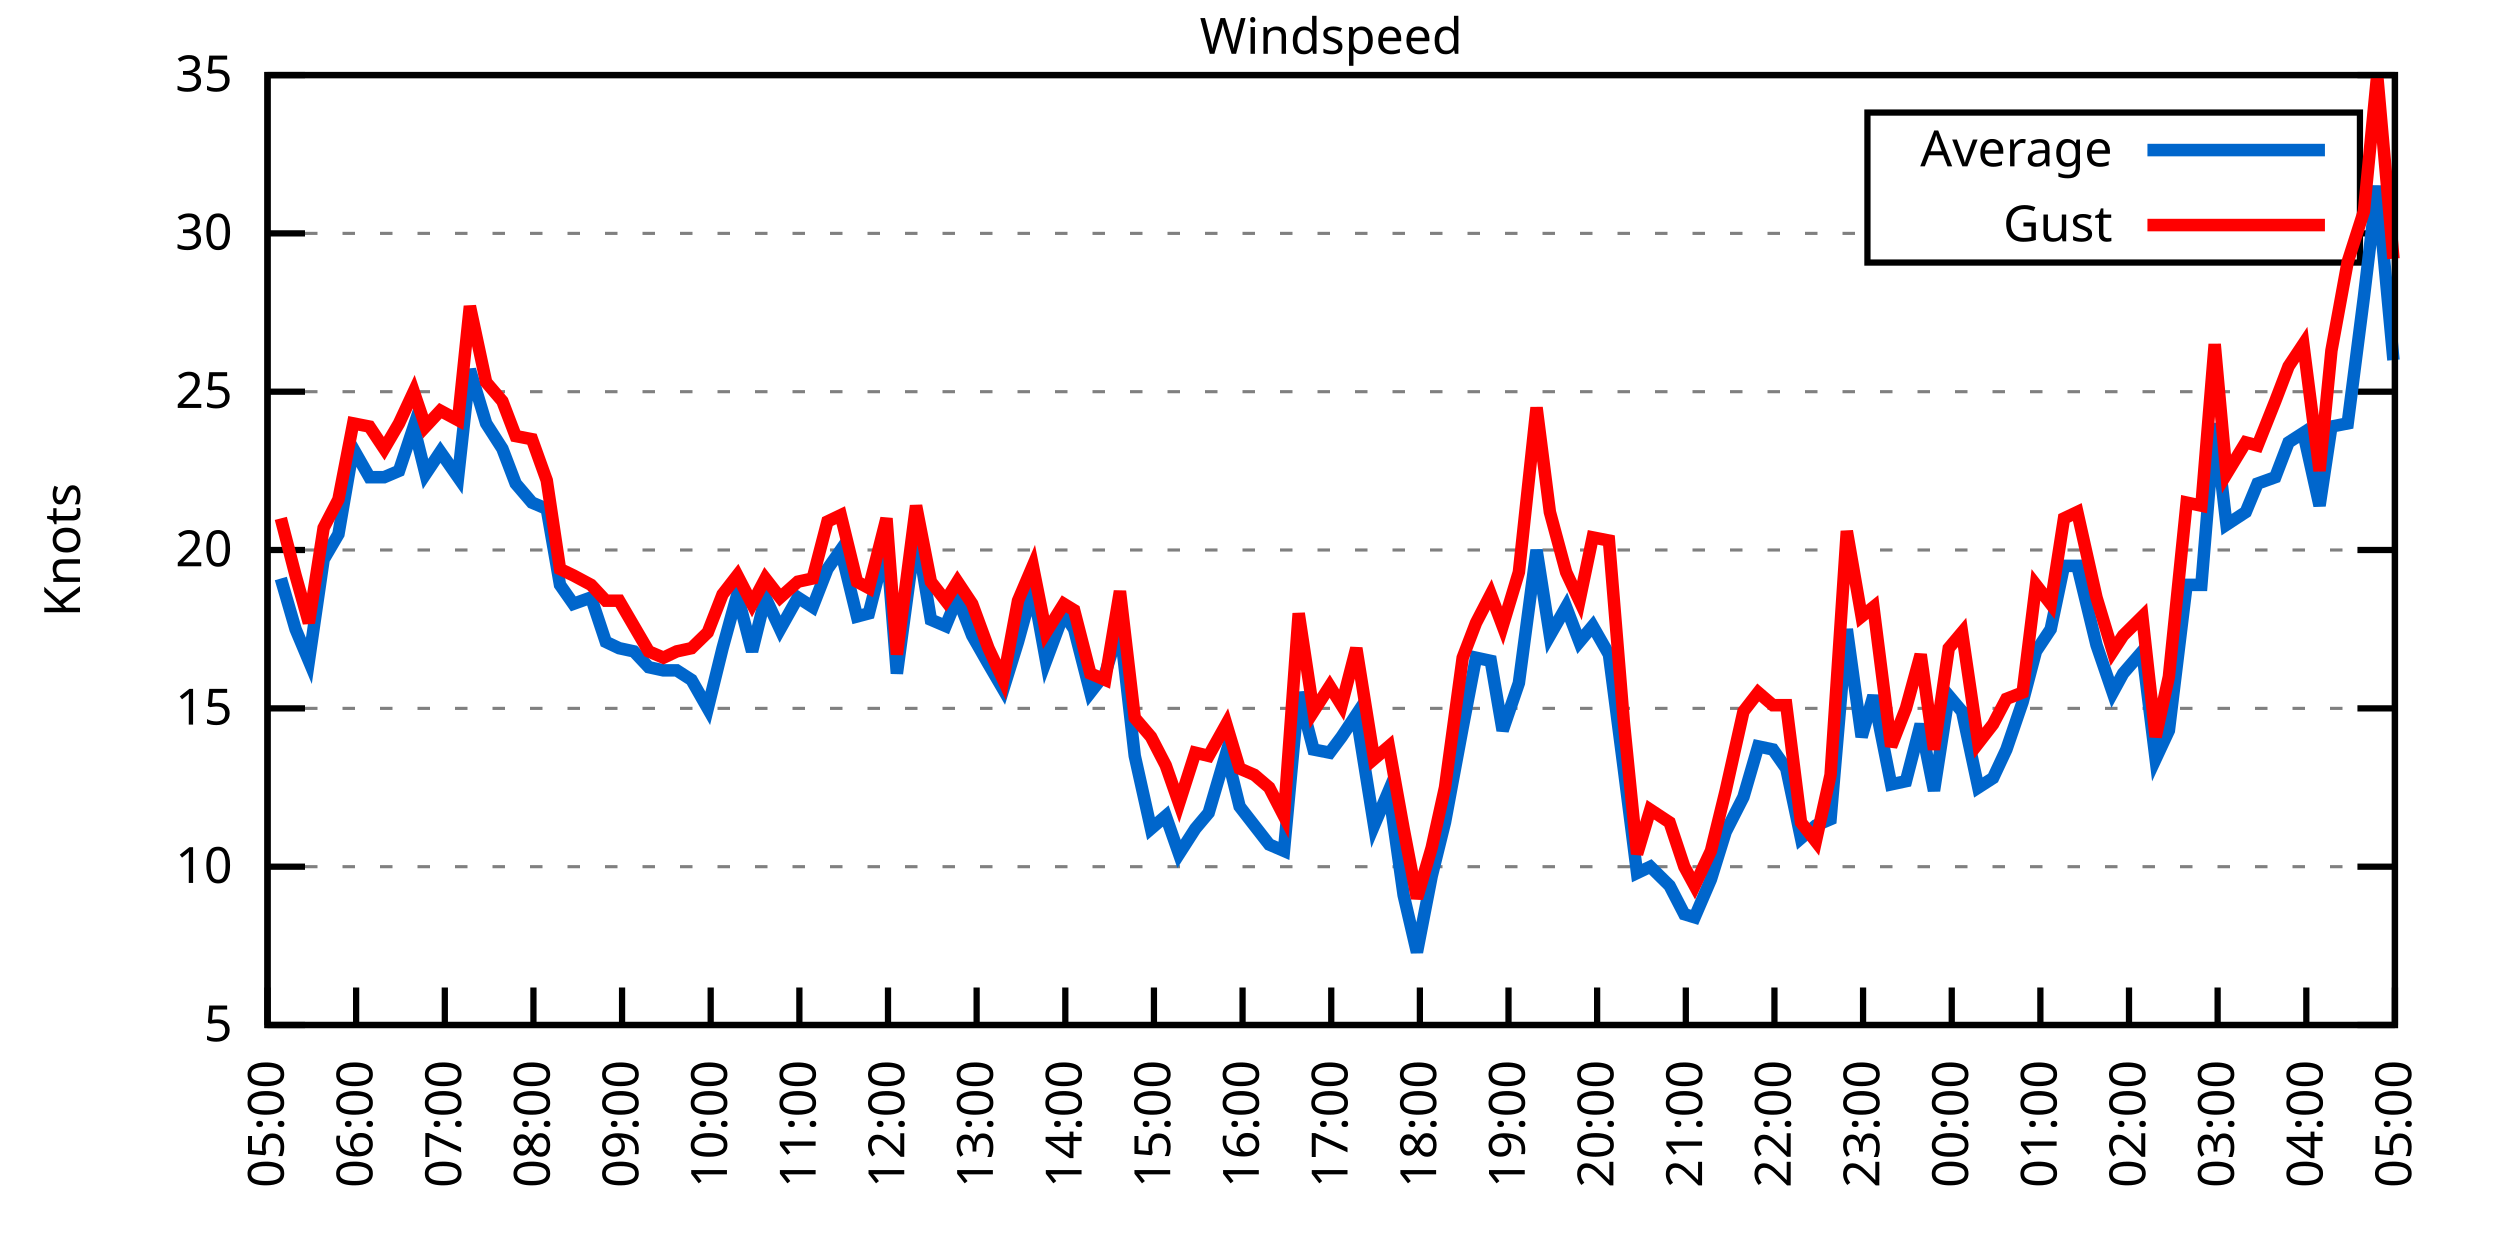
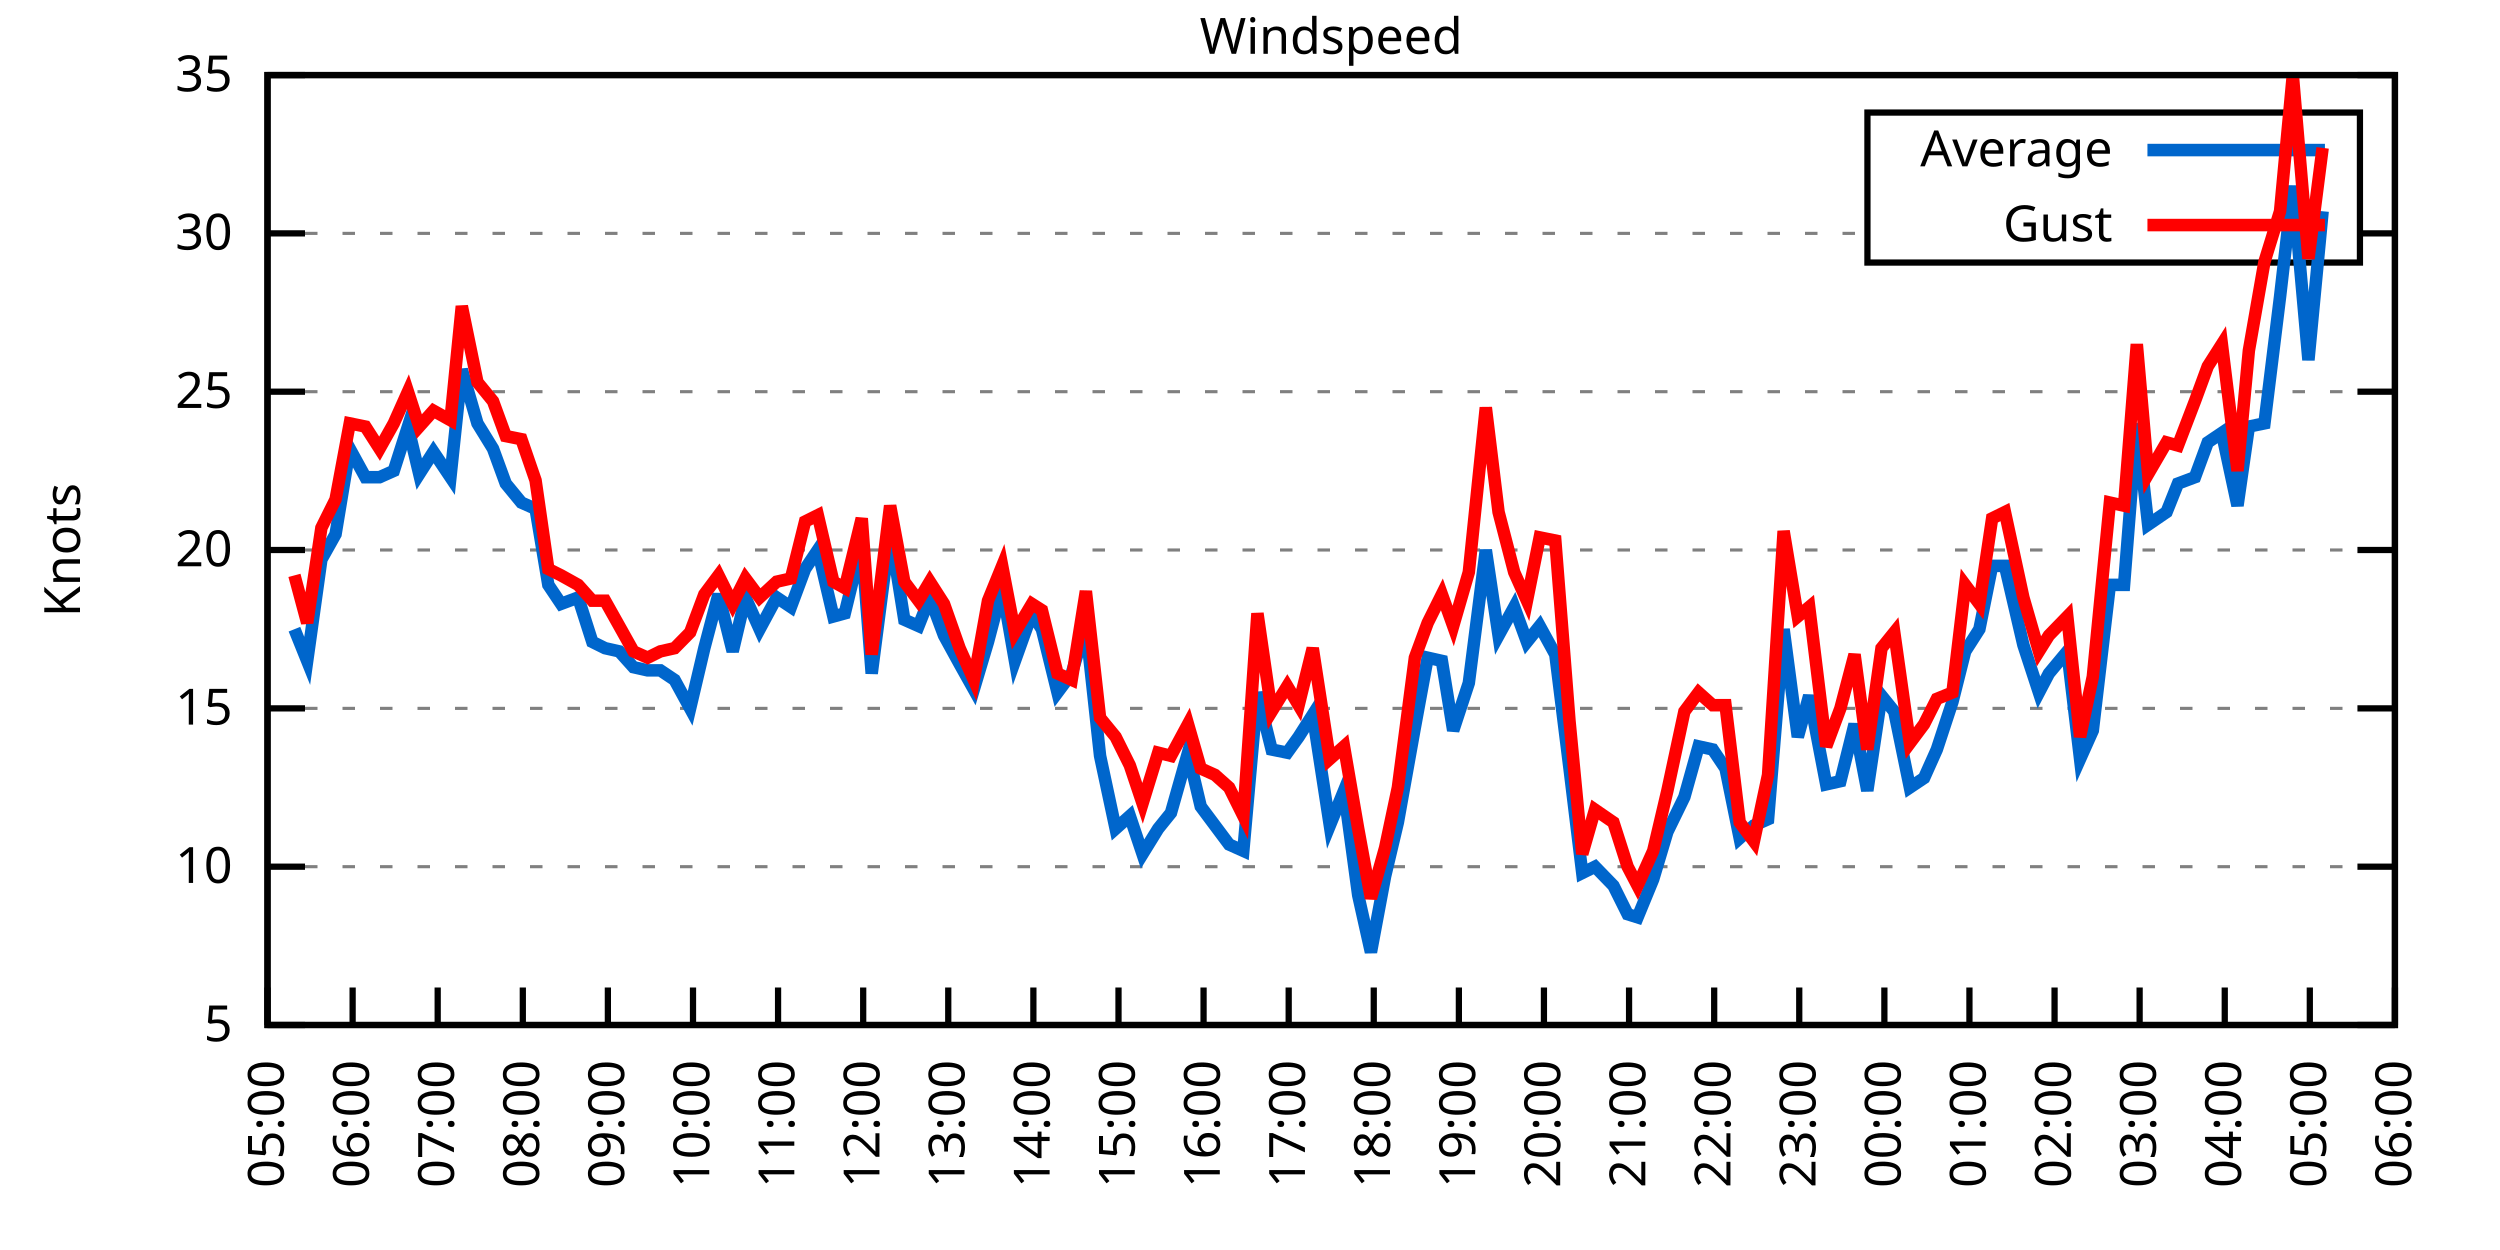
<svg xmlns="http://www.w3.org/2000/svg" xmlns:xlink="http://www.w3.org/1999/xlink" width="400" height="200" viewBox="0 0 400 200">
  <g id="gnuplot_canvas">
    <rect x="0" y="0" width="400" height="200" fill="none" />
    <defs>
      <circle id="gpDot" r="0.5" stroke-width="0.5" stroke="currentColor" />
      <path id="gpPt0" stroke-width="0.333" stroke="currentColor" d="M-1,0 h2 M0,-1 v2" />
      <path id="gpPt1" stroke-width="0.333" stroke="currentColor" d="M-1,-1 L1,1 M1,-1 L-1,1" />
      <path id="gpPt2" stroke-width="0.333" stroke="currentColor" d="M-1,0 L1,0 M0,-1 L0,1 M-1,-1 L1,1 M-1,1 L1,-1" />
      <rect id="gpPt3" stroke-width="0.333" stroke="currentColor" x="-1" y="-1" width="2" height="2" />
      <rect id="gpPt4" stroke-width="0.333" stroke="currentColor" fill="currentColor" x="-1" y="-1" width="2" height="2" />
      <circle id="gpPt5" stroke-width="0.333" stroke="currentColor" cx="0" cy="0" r="1" />
      <use xlink:href="#gpPt5" id="gpPt6" fill="currentColor" stroke="none" />
      <path id="gpPt7" stroke-width="0.333" stroke="currentColor" d="M0,-1.33 L-1.33,0.67 L1.33,0.67 z" />
      <use xlink:href="#gpPt7" id="gpPt8" fill="currentColor" stroke="none" />
      <use xlink:href="#gpPt7" id="gpPt9" stroke="currentColor" transform="rotate(180)" />
      <use xlink:href="#gpPt9" id="gpPt10" fill="currentColor" stroke="none" />
      <use xlink:href="#gpPt3" id="gpPt11" stroke="currentColor" transform="rotate(45)" />
      <use xlink:href="#gpPt11" id="gpPt12" fill="currentColor" stroke="none" />
      <path id="gpPt13" stroke-width="0.333" stroke="currentColor" d="M0,1.330 L1.265,0.411 L0.782,-1.067 L-0.782,-1.076 L-1.265,0.411 z" />
      <use xlink:href="#gpPt13" id="gpPt14" fill="currentColor" stroke="none" />
      <filter id="textbox" filterUnits="objectBoundingBox" x="0" y="0" height="1" width="1">
        <feFlood flood-color="white" flood-opacity="1" result="bgnd" />
        <feComposite in="SourceGraphic" in2="bgnd" operator="atop" />
      </filter>
      <filter id="greybox" filterUnits="objectBoundingBox" x="0" y="0" height="1" width="1">
        <feFlood flood-color="lightgrey" flood-opacity="1" result="grey" />
        <feComposite in="SourceGraphic" in2="grey" operator="atop" />
      </filter>
    </defs>
    <g fill="none" color="white" stroke="currentColor" stroke-width="1.00" stroke-linecap="butt" stroke-linejoin="miter">
</g>
    <g fill="none" color="black" stroke="currentColor" stroke-width="1.00" stroke-linecap="butt" stroke-linejoin="miter">
      <g stroke="none" shape-rendering="crispEdges">
        <polygon fill="rgb(255, 255, 255)" points="42.80,164.00 383.18,164.00 383.18,12.02 42.80,12.02 " />
      </g>
    </g>
    <g fill="none" color="black" stroke="currentColor" stroke-width="1.00" stroke-linecap="butt" stroke-linejoin="miter">
</g>
    <g fill="none" color="black" stroke="black" stroke-width="0.50" stroke-linecap="butt" stroke-linejoin="miter">
</g>
    <g fill="none" color="gray" stroke="currentColor" stroke-width="0.50" stroke-linecap="butt" stroke-linejoin="miter">
      <path stroke="gray" stroke-dasharray="2,4" class="gridline" d="M42.80,164.00 L383.19,164.00  " />
    </g>
    <g fill="none" color="gray" stroke="gray" stroke-width="1.00" stroke-linecap="butt" stroke-linejoin="miter">
</g>
    <g fill="none" color="black" stroke="currentColor" stroke-width="1.00" stroke-linecap="butt" stroke-linejoin="miter">
      <path stroke="black" d="M42.80,164.00 L48.80,164.00 M383.19,164.00 L377.19,164.00  " />
      <g transform="translate(37.20,166.60)" stroke="none" fill="black" font-family="Sans" font-size="8.00" text-anchor="end">
        <text>
          <tspan font-family="Sans"> 5</tspan>
        </text>
      </g>
    </g>
    <g fill="none" color="black" stroke="currentColor" stroke-width="1.00" stroke-linecap="butt" stroke-linejoin="miter">
</g>
    <g fill="none" color="black" stroke="black" stroke-width="0.50" stroke-linecap="butt" stroke-linejoin="miter">
</g>
    <g fill="none" color="gray" stroke="currentColor" stroke-width="0.50" stroke-linecap="butt" stroke-linejoin="miter">
      <path stroke="gray" stroke-dasharray="2,4" class="gridline" d="M42.80,138.67 L383.19,138.67  " />
    </g>
    <g fill="none" color="gray" stroke="gray" stroke-width="1.00" stroke-linecap="butt" stroke-linejoin="miter">
</g>
    <g fill="none" color="black" stroke="currentColor" stroke-width="1.00" stroke-linecap="butt" stroke-linejoin="miter">
      <path stroke="black" d="M42.80,138.67 L48.80,138.67 M383.19,138.67 L377.19,138.67  " />
      <g transform="translate(37.20,141.27)" stroke="none" fill="black" font-family="Sans" font-size="8.00" text-anchor="end">
        <text>
          <tspan font-family="Sans"> 10</tspan>
        </text>
      </g>
    </g>
    <g fill="none" color="black" stroke="currentColor" stroke-width="1.00" stroke-linecap="butt" stroke-linejoin="miter">
</g>
    <g fill="none" color="black" stroke="black" stroke-width="0.50" stroke-linecap="butt" stroke-linejoin="miter">
</g>
    <g fill="none" color="gray" stroke="currentColor" stroke-width="0.50" stroke-linecap="butt" stroke-linejoin="miter">
      <path stroke="gray" stroke-dasharray="2,4" class="gridline" d="M42.80,113.34 L383.19,113.34  " />
    </g>
    <g fill="none" color="gray" stroke="gray" stroke-width="1.00" stroke-linecap="butt" stroke-linejoin="miter">
</g>
    <g fill="none" color="black" stroke="currentColor" stroke-width="1.00" stroke-linecap="butt" stroke-linejoin="miter">
      <path stroke="black" d="M42.80,113.34 L48.80,113.34 M383.19,113.34 L377.19,113.34  " />
      <g transform="translate(37.20,115.94)" stroke="none" fill="black" font-family="Sans" font-size="8.00" text-anchor="end">
        <text>
          <tspan font-family="Sans"> 15</tspan>
        </text>
      </g>
    </g>
    <g fill="none" color="black" stroke="currentColor" stroke-width="1.00" stroke-linecap="butt" stroke-linejoin="miter">
</g>
    <g fill="none" color="black" stroke="black" stroke-width="0.50" stroke-linecap="butt" stroke-linejoin="miter">
</g>
    <g fill="none" color="gray" stroke="currentColor" stroke-width="0.50" stroke-linecap="butt" stroke-linejoin="miter">
      <path stroke="gray" stroke-dasharray="2,4" class="gridline" d="M42.80,88.00 L383.19,88.00  " />
    </g>
    <g fill="none" color="gray" stroke="gray" stroke-width="1.00" stroke-linecap="butt" stroke-linejoin="miter">
</g>
    <g fill="none" color="black" stroke="currentColor" stroke-width="1.00" stroke-linecap="butt" stroke-linejoin="miter">
      <path stroke="black" d="M42.80,88.00 L48.80,88.00 M383.19,88.00 L377.19,88.00  " />
      <g transform="translate(37.20,90.60)" stroke="none" fill="black" font-family="Sans" font-size="8.00" text-anchor="end">
        <text>
          <tspan font-family="Sans"> 20</tspan>
        </text>
      </g>
    </g>
    <g fill="none" color="black" stroke="currentColor" stroke-width="1.00" stroke-linecap="butt" stroke-linejoin="miter">
</g>
    <g fill="none" color="black" stroke="black" stroke-width="0.50" stroke-linecap="butt" stroke-linejoin="miter">
</g>
    <g fill="none" color="gray" stroke="currentColor" stroke-width="0.50" stroke-linecap="butt" stroke-linejoin="miter">
      <path stroke="gray" stroke-dasharray="2,4" class="gridline" d="M42.80,62.67 L383.19,62.67  " />
    </g>
    <g fill="none" color="gray" stroke="gray" stroke-width="1.00" stroke-linecap="butt" stroke-linejoin="miter">
</g>
    <g fill="none" color="black" stroke="currentColor" stroke-width="1.00" stroke-linecap="butt" stroke-linejoin="miter">
      <path stroke="black" d="M42.80,62.67 L48.80,62.67 M383.19,62.67 L377.19,62.67  " />
      <g transform="translate(37.20,65.27)" stroke="none" fill="black" font-family="Sans" font-size="8.00" text-anchor="end">
        <text>
          <tspan font-family="Sans"> 25</tspan>
        </text>
      </g>
    </g>
    <g fill="none" color="black" stroke="currentColor" stroke-width="1.00" stroke-linecap="butt" stroke-linejoin="miter">
</g>
    <g fill="none" color="black" stroke="black" stroke-width="0.50" stroke-linecap="butt" stroke-linejoin="miter">
</g>
    <g fill="none" color="gray" stroke="currentColor" stroke-width="0.50" stroke-linecap="butt" stroke-linejoin="miter">
      <path stroke="gray" stroke-dasharray="2,4" class="gridline" d="M42.80,37.34 L298.79,37.34 M377.59,37.34 L383.19,37.34  " />
    </g>
    <g fill="none" color="gray" stroke="gray" stroke-width="1.00" stroke-linecap="butt" stroke-linejoin="miter">
</g>
    <g fill="none" color="black" stroke="currentColor" stroke-width="1.00" stroke-linecap="butt" stroke-linejoin="miter">
      <path stroke="black" d="M42.80,37.34 L48.80,37.34 M383.19,37.34 L377.19,37.34  " />
      <g transform="translate(37.20,39.94)" stroke="none" fill="black" font-family="Sans" font-size="8.00" text-anchor="end">
        <text>
          <tspan font-family="Sans"> 30</tspan>
        </text>
      </g>
    </g>
    <g fill="none" color="black" stroke="currentColor" stroke-width="1.00" stroke-linecap="butt" stroke-linejoin="miter">
</g>
    <g fill="none" color="black" stroke="black" stroke-width="0.50" stroke-linecap="butt" stroke-linejoin="miter">
</g>
    <g fill="none" color="gray" stroke="currentColor" stroke-width="0.50" stroke-linecap="butt" stroke-linejoin="miter">
      <path stroke="gray" stroke-dasharray="2,4" class="gridline" d="M42.80,12.01 L383.19,12.01  " />
    </g>
    <g fill="none" color="gray" stroke="gray" stroke-width="1.00" stroke-linecap="butt" stroke-linejoin="miter">
</g>
    <g fill="none" color="black" stroke="currentColor" stroke-width="1.00" stroke-linecap="butt" stroke-linejoin="miter">
      <path stroke="black" d="M42.80,12.01 L48.80,12.01 M383.19,12.01 L377.19,12.01  " />
      <g transform="translate(37.20,14.61)" stroke="none" fill="black" font-family="Sans" font-size="8.00" text-anchor="end">
        <text>
          <tspan font-family="Sans"> 35</tspan>
        </text>
      </g>
    </g>
    <g fill="none" color="black" stroke="currentColor" stroke-width="1.00" stroke-linecap="butt" stroke-linejoin="miter">
      <path stroke="black" d="M42.80,164.00 L42.80,158.00  " />
      <g transform="translate(45.40,169.60) rotate(270.00)" stroke="none" fill="black" font-family="Sans" font-size="8.00" text-anchor="end">
        <text>
          <tspan font-family="Sans">05:00</tspan>
        </text>
      </g>
    </g>
    <g fill="none" color="black" stroke="currentColor" stroke-width="1.00" stroke-linecap="butt" stroke-linejoin="miter">
-       <path stroke="black" d="M56.98,164.00 L56.98,158.00  " />
-       <g transform="translate(59.58,169.60) rotate(270.00)" stroke="none" fill="black" font-family="Sans" font-size="8.00" text-anchor="end">
+       <path stroke="black" d="M56.42,164.00 L56.42,158.00  " />
+       <g transform="translate(59.02,169.60) rotate(270.00)" stroke="none" fill="black" font-family="Sans" font-size="8.00" text-anchor="end">
        <text>
          <tspan font-family="Sans">06:00</tspan>
        </text>
      </g>
    </g>
    <g fill="none" color="black" stroke="currentColor" stroke-width="1.00" stroke-linecap="butt" stroke-linejoin="miter">
-       <path stroke="black" d="M71.17,164.00 L71.17,158.00  " />
-       <g transform="translate(73.77,169.60) rotate(270.00)" stroke="none" fill="black" font-family="Sans" font-size="8.00" text-anchor="end">
+       <path stroke="black" d="M70.03,164.00 L70.03,158.00  " />
+       <g transform="translate(72.63,169.60) rotate(270.00)" stroke="none" fill="black" font-family="Sans" font-size="8.00" text-anchor="end">
        <text>
          <tspan font-family="Sans">07:00</tspan>
        </text>
      </g>
    </g>
    <g fill="none" color="black" stroke="currentColor" stroke-width="1.00" stroke-linecap="butt" stroke-linejoin="miter">
-       <path stroke="black" d="M85.35,164.00 L85.35,158.00  " />
-       <g transform="translate(87.95,169.60) rotate(270.00)" stroke="none" fill="black" font-family="Sans" font-size="8.00" text-anchor="end">
+       <path stroke="black" d="M83.65,164.00 L83.65,158.00  " />
+       <g transform="translate(86.25,169.60) rotate(270.00)" stroke="none" fill="black" font-family="Sans" font-size="8.00" text-anchor="end">
        <text>
          <tspan font-family="Sans">08:00</tspan>
        </text>
      </g>
    </g>
    <g fill="none" color="black" stroke="currentColor" stroke-width="1.00" stroke-linecap="butt" stroke-linejoin="miter">
-       <path stroke="black" d="M99.53,164.00 L99.53,158.00  " />
-       <g transform="translate(102.13,169.60) rotate(270.00)" stroke="none" fill="black" font-family="Sans" font-size="8.00" text-anchor="end">
+       <path stroke="black" d="M97.26,164.00 L97.26,158.00  " />
+       <g transform="translate(99.86,169.60) rotate(270.00)" stroke="none" fill="black" font-family="Sans" font-size="8.00" text-anchor="end">
        <text>
          <tspan font-family="Sans">09:00</tspan>
        </text>
      </g>
    </g>
    <g fill="none" color="black" stroke="currentColor" stroke-width="1.00" stroke-linecap="butt" stroke-linejoin="miter">
-       <path stroke="black" d="M113.71,164.00 L113.71,158.00  " />
-       <g transform="translate(116.31,169.60) rotate(270.00)" stroke="none" fill="black" font-family="Sans" font-size="8.00" text-anchor="end">
+       <path stroke="black" d="M110.88,164.00 L110.88,158.00  " />
+       <g transform="translate(113.48,169.60) rotate(270.00)" stroke="none" fill="black" font-family="Sans" font-size="8.00" text-anchor="end">
        <text>
          <tspan font-family="Sans">10:00</tspan>
        </text>
      </g>
    </g>
    <g fill="none" color="black" stroke="currentColor" stroke-width="1.00" stroke-linecap="butt" stroke-linejoin="miter">
-       <path stroke="black" d="M127.90,164.00 L127.90,158.00  " />
-       <g transform="translate(130.50,169.60) rotate(270.00)" stroke="none" fill="black" font-family="Sans" font-size="8.00" text-anchor="end">
+       <path stroke="black" d="M124.49,164.00 L124.49,158.00  " />
+       <g transform="translate(127.09,169.60) rotate(270.00)" stroke="none" fill="black" font-family="Sans" font-size="8.00" text-anchor="end">
        <text>
          <tspan font-family="Sans">11:00</tspan>
        </text>
      </g>
    </g>
    <g fill="none" color="black" stroke="currentColor" stroke-width="1.00" stroke-linecap="butt" stroke-linejoin="miter">
-       <path stroke="black" d="M142.08,164.00 L142.08,158.00  " />
-       <g transform="translate(144.68,169.60) rotate(270.00)" stroke="none" fill="black" font-family="Sans" font-size="8.00" text-anchor="end">
+       <path stroke="black" d="M138.11,164.00 L138.11,158.00  " />
+       <g transform="translate(140.71,169.60) rotate(270.00)" stroke="none" fill="black" font-family="Sans" font-size="8.00" text-anchor="end">
        <text>
          <tspan font-family="Sans">12:00</tspan>
        </text>
      </g>
    </g>
    <g fill="none" color="black" stroke="currentColor" stroke-width="1.00" stroke-linecap="butt" stroke-linejoin="miter">
-       <path stroke="black" d="M156.26,164.00 L156.26,158.00  " />
-       <g transform="translate(158.86,169.60) rotate(270.00)" stroke="none" fill="black" font-family="Sans" font-size="8.00" text-anchor="end">
+       <path stroke="black" d="M151.72,164.00 L151.72,158.00  " />
+       <g transform="translate(154.32,169.60) rotate(270.00)" stroke="none" fill="black" font-family="Sans" font-size="8.00" text-anchor="end">
        <text>
          <tspan font-family="Sans">13:00</tspan>
        </text>
      </g>
    </g>
    <g fill="none" color="black" stroke="currentColor" stroke-width="1.00" stroke-linecap="butt" stroke-linejoin="miter">
-       <path stroke="black" d="M170.45,164.00 L170.45,158.00  " />
-       <g transform="translate(173.05,169.60) rotate(270.00)" stroke="none" fill="black" font-family="Sans" font-size="8.00" text-anchor="end">
+       <path stroke="black" d="M165.34,164.00 L165.34,158.00  " />
+       <g transform="translate(167.94,169.60) rotate(270.00)" stroke="none" fill="black" font-family="Sans" font-size="8.00" text-anchor="end">
        <text>
          <tspan font-family="Sans">14:00</tspan>
        </text>
      </g>
    </g>
    <g fill="none" color="black" stroke="currentColor" stroke-width="1.00" stroke-linecap="butt" stroke-linejoin="miter">
-       <path stroke="black" d="M184.63,164.00 L184.63,158.00  " />
-       <g transform="translate(187.23,169.60) rotate(270.00)" stroke="none" fill="black" font-family="Sans" font-size="8.00" text-anchor="end">
+       <path stroke="black" d="M178.96,164.00 L178.96,158.00  " />
+       <g transform="translate(181.56,169.60) rotate(270.00)" stroke="none" fill="black" font-family="Sans" font-size="8.00" text-anchor="end">
        <text>
          <tspan font-family="Sans">15:00</tspan>
        </text>
      </g>
    </g>
    <g fill="none" color="black" stroke="currentColor" stroke-width="1.00" stroke-linecap="butt" stroke-linejoin="miter">
-       <path stroke="black" d="M198.81,164.00 L198.81,158.00  " />
-       <g transform="translate(201.41,169.60) rotate(270.00)" stroke="none" fill="black" font-family="Sans" font-size="8.00" text-anchor="end">
+       <path stroke="black" d="M192.57,164.00 L192.57,158.00  " />
+       <g transform="translate(195.17,169.60) rotate(270.00)" stroke="none" fill="black" font-family="Sans" font-size="8.00" text-anchor="end">
        <text>
          <tspan font-family="Sans">16:00</tspan>
        </text>
      </g>
    </g>
    <g fill="none" color="black" stroke="currentColor" stroke-width="1.00" stroke-linecap="butt" stroke-linejoin="miter">
-       <path stroke="black" d="M213.00,164.00 L213.00,158.00  " />
-       <g transform="translate(215.60,169.60) rotate(270.00)" stroke="none" fill="black" font-family="Sans" font-size="8.00" text-anchor="end">
+       <path stroke="black" d="M206.19,164.00 L206.19,158.00  " />
+       <g transform="translate(208.79,169.60) rotate(270.00)" stroke="none" fill="black" font-family="Sans" font-size="8.00" text-anchor="end">
        <text>
          <tspan font-family="Sans">17:00</tspan>
        </text>
      </g>
    </g>
    <g fill="none" color="black" stroke="currentColor" stroke-width="1.00" stroke-linecap="butt" stroke-linejoin="miter">
-       <path stroke="black" d="M227.18,164.00 L227.18,158.00  " />
-       <g transform="translate(229.78,169.60) rotate(270.00)" stroke="none" fill="black" font-family="Sans" font-size="8.00" text-anchor="end">
+       <path stroke="black" d="M219.80,164.00 L219.80,158.00  " />
+       <g transform="translate(222.40,169.60) rotate(270.00)" stroke="none" fill="black" font-family="Sans" font-size="8.00" text-anchor="end">
        <text>
          <tspan font-family="Sans">18:00</tspan>
        </text>
      </g>
    </g>
    <g fill="none" color="black" stroke="currentColor" stroke-width="1.00" stroke-linecap="butt" stroke-linejoin="miter">
-       <path stroke="black" d="M241.36,164.00 L241.36,158.00  " />
-       <g transform="translate(243.96,169.60) rotate(270.00)" stroke="none" fill="black" font-family="Sans" font-size="8.00" text-anchor="end">
+       <path stroke="black" d="M233.42,164.00 L233.42,158.00  " />
+       <g transform="translate(236.02,169.60) rotate(270.00)" stroke="none" fill="black" font-family="Sans" font-size="8.00" text-anchor="end">
        <text>
          <tspan font-family="Sans">19:00</tspan>
        </text>
      </g>
    </g>
    <g fill="none" color="black" stroke="currentColor" stroke-width="1.00" stroke-linecap="butt" stroke-linejoin="miter">
-       <path stroke="black" d="M255.54,164.00 L255.54,158.00  " />
-       <g transform="translate(258.14,169.60) rotate(270.00)" stroke="none" fill="black" font-family="Sans" font-size="8.00" text-anchor="end">
+       <path stroke="black" d="M247.03,164.00 L247.03,158.00  " />
+       <g transform="translate(249.63,169.60) rotate(270.00)" stroke="none" fill="black" font-family="Sans" font-size="8.00" text-anchor="end">
        <text>
          <tspan font-family="Sans">20:00</tspan>
        </text>
      </g>
    </g>
    <g fill="none" color="black" stroke="currentColor" stroke-width="1.00" stroke-linecap="butt" stroke-linejoin="miter">
-       <path stroke="black" d="M269.73,164.00 L269.73,158.00  " />
-       <g transform="translate(272.33,169.60) rotate(270.00)" stroke="none" fill="black" font-family="Sans" font-size="8.00" text-anchor="end">
+       <path stroke="black" d="M260.65,164.00 L260.65,158.00  " />
+       <g transform="translate(263.25,169.60) rotate(270.00)" stroke="none" fill="black" font-family="Sans" font-size="8.00" text-anchor="end">
        <text>
          <tspan font-family="Sans">21:00</tspan>
        </text>
      </g>
    </g>
    <g fill="none" color="black" stroke="currentColor" stroke-width="1.00" stroke-linecap="butt" stroke-linejoin="miter">
-       <path stroke="black" d="M283.91,164.00 L283.91,158.00  " />
-       <g transform="translate(286.51,169.60) rotate(270.00)" stroke="none" fill="black" font-family="Sans" font-size="8.00" text-anchor="end">
+       <path stroke="black" d="M274.27,164.00 L274.27,158.00  " />
+       <g transform="translate(276.87,169.60) rotate(270.00)" stroke="none" fill="black" font-family="Sans" font-size="8.00" text-anchor="end">
        <text>
          <tspan font-family="Sans">22:00</tspan>
        </text>
      </g>
    </g>
    <g fill="none" color="black" stroke="currentColor" stroke-width="1.00" stroke-linecap="butt" stroke-linejoin="miter">
-       <path stroke="black" d="M298.09,164.00 L298.09,158.00  " />
-       <g transform="translate(300.69,169.60) rotate(270.00)" stroke="none" fill="black" font-family="Sans" font-size="8.00" text-anchor="end">
+       <path stroke="black" d="M287.88,164.00 L287.88,158.00  " />
+       <g transform="translate(290.48,169.60) rotate(270.00)" stroke="none" fill="black" font-family="Sans" font-size="8.00" text-anchor="end">
        <text>
          <tspan font-family="Sans">23:00</tspan>
        </text>
      </g>
    </g>
    <g fill="none" color="black" stroke="currentColor" stroke-width="1.00" stroke-linecap="butt" stroke-linejoin="miter">
-       <path stroke="black" d="M312.28,164.00 L312.28,158.00  " />
-       <g transform="translate(314.88,169.60) rotate(270.00)" stroke="none" fill="black" font-family="Sans" font-size="8.00" text-anchor="end">
+       <path stroke="black" d="M301.50,164.00 L301.50,158.00  " />
+       <g transform="translate(304.10,169.60) rotate(270.00)" stroke="none" fill="black" font-family="Sans" font-size="8.00" text-anchor="end">
        <text>
          <tspan font-family="Sans">00:00</tspan>
        </text>
      </g>
    </g>
    <g fill="none" color="black" stroke="currentColor" stroke-width="1.00" stroke-linecap="butt" stroke-linejoin="miter">
-       <path stroke="black" d="M326.46,164.00 L326.46,158.00  " />
-       <g transform="translate(329.06,169.60) rotate(270.00)" stroke="none" fill="black" font-family="Sans" font-size="8.00" text-anchor="end">
+       <path stroke="black" d="M315.11,164.00 L315.11,158.00  " />
+       <g transform="translate(317.71,169.60) rotate(270.00)" stroke="none" fill="black" font-family="Sans" font-size="8.00" text-anchor="end">
        <text>
          <tspan font-family="Sans">01:00</tspan>
        </text>
      </g>
    </g>
    <g fill="none" color="black" stroke="currentColor" stroke-width="1.00" stroke-linecap="butt" stroke-linejoin="miter">
-       <path stroke="black" d="M340.64,164.00 L340.64,158.00  " />
-       <g transform="translate(343.24,169.60) rotate(270.00)" stroke="none" fill="black" font-family="Sans" font-size="8.00" text-anchor="end">
+       <path stroke="black" d="M328.73,164.00 L328.73,158.00  " />
+       <g transform="translate(331.33,169.60) rotate(270.00)" stroke="none" fill="black" font-family="Sans" font-size="8.00" text-anchor="end">
        <text>
          <tspan font-family="Sans">02:00</tspan>
        </text>
      </g>
    </g>
    <g fill="none" color="black" stroke="currentColor" stroke-width="1.00" stroke-linecap="butt" stroke-linejoin="miter">
-       <path stroke="black" d="M354.82,164.00 L354.82,158.00  " />
-       <g transform="translate(357.42,169.60) rotate(270.00)" stroke="none" fill="black" font-family="Sans" font-size="8.00" text-anchor="end">
+       <path stroke="black" d="M342.34,164.00 L342.34,158.00  " />
+       <g transform="translate(344.94,169.60) rotate(270.00)" stroke="none" fill="black" font-family="Sans" font-size="8.00" text-anchor="end">
        <text>
          <tspan font-family="Sans">03:00</tspan>
        </text>
      </g>
    </g>
    <g fill="none" color="black" stroke="currentColor" stroke-width="1.00" stroke-linecap="butt" stroke-linejoin="miter">
-       <path stroke="black" d="M369.01,164.00 L369.01,158.00  " />
-       <g transform="translate(371.61,169.60) rotate(270.00)" stroke="none" fill="black" font-family="Sans" font-size="8.00" text-anchor="end">
+       <path stroke="black" d="M355.96,164.00 L355.96,158.00  " />
+       <g transform="translate(358.56,169.60) rotate(270.00)" stroke="none" fill="black" font-family="Sans" font-size="8.00" text-anchor="end">
        <text>
          <tspan font-family="Sans">04:00</tspan>
+         </text>
+       </g>
+     </g>
+     <g fill="none" color="black" stroke="currentColor" stroke-width="1.00" stroke-linecap="butt" stroke-linejoin="miter">
+       <path stroke="black" d="M369.57,164.00 L369.57,158.00  " />
+       <g transform="translate(372.17,169.60) rotate(270.00)" stroke="none" fill="black" font-family="Sans" font-size="8.00" text-anchor="end">
+         <text>
+           <tspan font-family="Sans">05:00</tspan>
        </text>
      </g>
    </g>
    <g fill="none" color="black" stroke="currentColor" stroke-width="1.00" stroke-linecap="butt" stroke-linejoin="miter">
      <path stroke="black" d="M383.19,164.00 L383.19,158.00  " />
      <g transform="translate(385.79,169.60) rotate(270.00)" stroke="none" fill="black" font-family="Sans" font-size="8.00" text-anchor="end">
        <text>
-           <tspan font-family="Sans">05:00</tspan>
+           <tspan font-family="Sans">06:00</tspan>
        </text>
      </g>
    </g>
    <g fill="none" color="black" stroke="currentColor" stroke-width="1.00" stroke-linecap="butt" stroke-linejoin="miter">
</g>
    <g fill="none" color="black" stroke="currentColor" stroke-width="1.00" stroke-linecap="butt" stroke-linejoin="miter">
      <path stroke="black" d="M42.80,12.01 L42.80,164.00 L383.19,164.00 L383.19,12.01 L42.80,12.01 Z  " />
    </g>
    <g fill="none" color="black" stroke="currentColor" stroke-width="1.00" stroke-linecap="butt" stroke-linejoin="miter">
</g>
    <g fill="none" color="black" stroke="currentColor" stroke-width="1.00" stroke-linecap="butt" stroke-linejoin="miter">
      <path stroke="black" d="M298.79,42.01 L298.79,18.01 L377.59,18.01 L377.59,42.01 L298.79,42.01 Z  " />
    </g>
    <g id="Windspeed_plot_1">
      <g fill="none" color="white" stroke="black" stroke-width="2.00" stroke-linecap="butt" stroke-linejoin="miter">
</g>
      <g fill="none" color="black" stroke="currentColor" stroke-width="2.00" stroke-linecap="butt" stroke-linejoin="miter">
        <g transform="translate(337.99,26.61)" stroke="none" fill="black" font-family="Sans" font-size="8.00" text-anchor="end">
          <text>
            <tspan font-family="Sans">Average</tspan>
          </text>
        </g>
      </g>
      <g fill="none" color="black" stroke="currentColor" stroke-width="2.00" stroke-linecap="butt" stroke-linejoin="miter">
-         <path stroke="rgb(  0, 102, 204)" d="M343.59,24.01 L371.99,24.01 M44.93,92.56 L47.29,100.67 L49.42,105.74 L51.78,89.52 L54.15,85.47 L56.51,71.79   L59.11,76.35 L61.47,76.35 L63.84,75.34 L66.20,68.25 L68.09,75.85 L70.46,72.30 L73.29,76.35 L75.18,59.13   L77.78,67.74 L80.38,71.79 L82.51,77.37 L85.11,80.41 L87.48,81.42 L89.60,93.58 L91.73,96.62 L94.57,95.60   L96.93,102.70 L99.06,103.71 L101.42,104.22 L103.79,106.75 L106.15,107.26 L108.28,107.26 L110.64,108.78 L113.24,113.34   L115.61,103.71 L117.97,95.10 L120.33,104.22 L122.46,95.60 L124.82,100.67 L127.66,95.60 L130.02,97.12 L132.39,91.04   L134.52,88.00 L137.12,98.64 L139.01,98.14 L141.84,86.99 L143.50,107.76 L146.57,84.97 L148.94,99.15 L151.30,100.16   L153.19,95.60 L155.55,101.68 L158.15,106.24 L160.52,110.30 L162.88,102.70 L165.25,94.08 L167.37,105.74 L170.21,98.14   L171.86,100.67 L174.46,110.80 L176.83,107.76 L179.19,100.16 L181.56,120.94 L184.16,132.59 L186.52,130.56 L188.65,136.64   L191.25,132.59 L193.38,130.06 L196.21,120.43 L198.34,129.04 L200.70,132.08 L203.07,135.12 L205.43,136.14 L207.79,110.80   L210.16,119.92 L212.76,120.43 L214.65,117.90 L217.01,114.35 L219.85,132.08 L222.21,126.51 L224.58,143.23 L226.71,152.35   L229.07,140.19 L231.20,131.58 L234.03,116.38 L236.16,105.23 L238.52,105.74 L240.42,116.88 L243.02,109.28 L245.85,88.00   L247.98,101.68 L250.58,97.12 L252.71,102.70 L254.83,100.16 L257.43,104.72 L259.80,122.96 L261.93,139.68 L264.05,138.67   L267.13,141.71 L269.49,146.27 L271.14,146.77 L273.75,140.69 L276.11,133.10 L278.95,127.52 L281.31,119.42 L283.67,119.92   L285.80,122.96 L288.16,134.11 L290.53,132.08 L292.89,131.07 L295.49,100.67 L297.86,117.90 L299.75,111.31 L302.58,125.50   L304.95,124.99 L307.31,115.87 L309.44,126.51 L311.80,111.31 L313.93,113.84 L316.53,126.00 L318.89,124.48 L321.02,119.92   L323.62,112.32 L325.75,104.22 L328.11,100.67 L330.24,90.54 L332.37,90.54 L335.44,103.20 L338.04,110.80 L339.70,107.76   L342.77,104.22 L344.90,121.44 L347.02,116.88 L349.86,93.58 L352.22,93.58 L354.35,67.74 L356.24,83.95 L359.32,81.93   L361.21,77.37 L364.04,76.35 L366.17,70.78 L368.53,69.26 L371.13,80.91 L373.03,68.25 L375.63,67.74 L378.23,47.47   L380.35,29.74 L382.95,57.61  " />
+         <path stroke="rgb(  0, 102, 204)" d="M343.59,24.01 L371.99,24.01 M47.11,100.67 L49.15,105.74 L51.42,89.52 L53.69,85.47 L55.96,71.79 L58.46,76.35   L60.73,76.35 L63.00,75.34 L65.27,68.25 L67.08,75.85 L69.35,72.30 L72.07,76.35 L73.89,59.13 L76.39,67.74   L78.88,71.79 L80.92,77.37 L83.42,80.41 L85.69,81.42 L87.73,93.58 L89.77,96.62 L92.50,95.60 L94.77,102.70   L96.81,103.71 L99.08,104.22 L101.35,106.75 L103.62,107.26 L105.66,107.26 L107.93,108.78 L110.42,113.34 L112.69,103.71   L114.96,95.10 L117.23,104.22 L119.27,95.60 L121.54,100.67 L124.27,95.60 L126.54,97.12 L128.81,91.04 L130.85,88.00   L133.34,98.64 L135.16,98.14 L137.88,86.99 L139.47,107.76 L142.42,84.97 L144.69,99.15 L146.96,100.16 L148.77,95.60   L151.04,101.68 L153.54,106.24 L155.81,110.30 L158.08,102.70 L160.35,94.08 L162.39,105.74 L165.11,98.14 L166.70,100.67   L169.20,110.80 L171.47,107.76 L173.74,100.16 L176.01,120.94 L178.50,132.59 L180.77,130.56 L182.81,136.64 L185.31,132.59   L187.35,130.06 L190.08,120.43 L192.12,129.04 L194.39,132.08 L196.66,135.12 L198.93,136.14 L201.19,110.80 L203.46,119.92   L205.96,120.43 L207.78,117.90 L210.04,114.35 L212.77,132.08 L215.04,126.51 L217.31,143.23 L219.35,152.35 L221.62,140.19   L223.66,131.58 L226.38,116.38 L228.43,105.23 L230.70,105.74 L232.51,116.88 L235.01,109.28 L237.73,88.00 L239.77,101.68   L242.27,97.12 L244.31,102.70 L246.35,100.16 L248.85,104.72 L251.12,122.96 L253.16,139.68 L255.20,138.67 L258.15,141.71   L260.42,146.27 L262.01,146.77 L264.51,140.69 L266.78,133.10 L269.50,127.52 L271.77,119.42 L274.04,119.92 L276.08,122.96   L278.35,134.11 L280.62,132.08 L282.89,131.07 L285.38,100.67 L287.65,117.90 L289.47,111.31 L292.19,125.50 L294.46,124.99   L296.73,115.87 L298.77,126.51 L301.04,111.31 L303.08,113.84 L305.58,126.00 L307.85,124.48 L309.89,119.92 L312.39,112.32   L314.43,104.22 L316.70,100.67 L318.74,90.54 L320.79,90.54 L323.74,103.20 L326.23,110.80 L327.82,107.76 L330.77,104.22   L332.81,121.44 L334.85,116.88 L337.58,93.58 L339.85,93.58 L341.89,67.74 L343.70,83.95 L346.65,81.93 L348.47,77.37   L351.19,76.35 L353.24,70.78 L355.50,69.26 L358.00,80.91 L359.82,68.25 L362.31,67.74 L364.81,47.47 L366.85,29.74   L369.35,57.61 L371.62,33.80  " />
      </g>
    </g>
    <g id="Windspeed_plot_2">
      <g fill="none" color="black" stroke="currentColor" stroke-width="2.00" stroke-linecap="butt" stroke-linejoin="miter">
        <g transform="translate(337.99,38.61)" stroke="none" fill="black" font-family="Sans" font-size="8.00" text-anchor="end">
          <text>
            <tspan font-family="Sans">Gust</tspan>
          </text>
        </g>
      </g>
      <g fill="none" color="black" stroke="currentColor" stroke-width="2.00" stroke-linecap="butt" stroke-linejoin="miter">
-         <path stroke="rgb(255,   0,   0)" d="M343.59,36.01 L371.99,36.01 M44.93,82.94 L47.29,92.06 L49.42,99.66 L51.78,84.46 L54.15,79.90 L56.51,67.74   L59.11,68.25 L61.47,71.79 L63.84,67.74 L66.20,62.67 L68.09,68.25 L70.46,65.71 L73.29,67.23 L75.18,48.99   L77.78,61.15 L80.38,64.19 L82.51,69.77 L85.11,70.27 L87.48,76.86 L89.60,91.04 L91.73,92.06 L94.57,93.58   L96.93,96.11 L99.06,96.11 L101.42,100.16 L103.79,104.22 L106.15,105.23 L108.28,104.22 L110.64,103.71 L113.24,101.18   L115.61,95.10 L117.97,92.06 L120.33,96.62 L122.46,92.56 L124.82,95.60 L127.66,93.07 L130.02,92.56 L132.39,83.45   L134.52,82.43 L137.12,93.07 L139.01,94.08 L141.84,82.94 L143.50,104.72 L146.57,80.91 L148.94,93.07 L151.30,96.11   L153.19,93.07 L155.55,96.62 L158.15,103.71 L160.52,108.78 L162.88,96.11 L165.25,90.54 L167.37,101.18 L170.21,96.62   L171.86,97.63 L174.46,107.76 L176.83,108.78 L179.19,94.59 L181.56,114.86 L184.16,117.90 L186.52,122.46 L188.65,128.54   L191.25,120.43 L193.38,120.94 L196.21,115.87 L198.34,122.96 L200.70,123.98 L203.07,126.00 L205.43,130.56 L207.79,98.14   L210.16,113.84 L212.76,109.79 L214.65,112.83 L217.01,103.71 L219.85,121.44 L222.21,119.42 L224.58,132.59 L226.71,143.73   L229.07,135.63 L231.20,126.00 L234.03,105.23 L236.16,99.66 L238.52,95.10 L240.42,100.16 L243.02,91.55 L245.85,65.21   L247.98,81.93 L250.58,91.55 L252.71,96.11 L254.83,85.98 L257.43,86.49 L259.80,115.36 L261.93,136.64 L264.05,129.55   L267.13,131.58 L269.49,138.67 L271.14,141.71 L273.75,136.14 L276.11,126.51 L278.95,113.84 L281.31,110.80 L283.67,112.83   L285.80,112.83 L288.16,131.58 L290.53,134.62 L292.89,123.98 L295.49,84.97 L297.86,98.64 L299.75,97.12 L302.58,119.42   L304.95,113.34 L307.31,104.72 L309.44,119.92 L311.80,103.71 L313.93,101.18 L316.53,118.91 L318.89,115.87 L321.02,111.82   L323.62,110.80 L325.75,93.58 L328.11,96.62 L330.24,82.94 L332.37,81.93 L335.44,95.60 L338.04,104.22 L339.70,101.68   L342.77,98.64 L344.90,117.90 L347.02,108.27 L349.86,80.41 L352.22,80.91 L354.35,55.07 L356.24,75.85 L359.32,70.78   L361.21,71.29 L364.04,64.19 L366.17,58.62 L368.53,55.07 L371.13,75.34 L373.03,56.09 L375.63,41.90 L378.23,33.80   L380.35,12.01 L382.95,41.39  " />
+         <path stroke="rgb(255,   0,   0)" d="M343.59,36.01 L371.99,36.01 M47.11,92.06 L49.15,99.66 L51.42,84.46 L53.69,79.90 L55.96,67.74 L58.46,68.25   L60.73,71.79 L63.00,67.74 L65.27,62.67 L67.08,68.25 L69.35,65.71 L72.07,67.23 L73.89,48.99 L76.39,61.15   L78.88,64.19 L80.92,69.77 L83.42,70.27 L85.69,76.86 L87.73,91.04 L89.77,92.06 L92.50,93.58 L94.77,96.11   L96.81,96.11 L99.08,100.16 L101.35,104.22 L103.62,105.23 L105.66,104.22 L107.93,103.71 L110.42,101.18 L112.69,95.10   L114.96,92.06 L117.23,96.62 L119.27,92.56 L121.54,95.60 L124.27,93.07 L126.54,92.56 L128.81,83.45 L130.85,82.43   L133.34,93.07 L135.16,94.08 L137.88,82.94 L139.47,104.72 L142.42,80.91 L144.69,93.07 L146.96,96.11 L148.77,93.07   L151.04,96.62 L153.54,103.71 L155.81,108.78 L158.08,96.11 L160.35,90.54 L162.39,101.18 L165.11,96.62 L166.70,97.63   L169.20,107.76 L171.47,108.78 L173.74,94.59 L176.01,114.86 L178.50,117.90 L180.77,122.46 L182.81,128.54 L185.31,120.43   L187.35,120.94 L190.08,115.87 L192.12,122.96 L194.39,123.98 L196.66,126.00 L198.93,130.56 L201.19,98.14 L203.46,113.84   L205.96,109.79 L207.78,112.83 L210.04,103.71 L212.77,121.44 L215.04,119.42 L217.31,132.59 L219.35,143.73 L221.62,135.63   L223.66,126.00 L226.38,105.23 L228.43,99.66 L230.70,95.10 L232.51,100.16 L235.01,91.55 L237.73,65.21 L239.77,81.93   L242.27,91.55 L244.31,96.11 L246.35,85.98 L248.85,86.49 L251.12,115.36 L253.16,136.64 L255.20,129.55 L258.15,131.58   L260.42,138.67 L262.01,141.71 L264.51,136.14 L266.78,126.51 L269.50,113.84 L271.77,110.80 L274.04,112.83 L276.08,112.83   L278.35,131.58 L280.62,134.62 L282.89,123.98 L285.38,84.97 L287.65,98.64 L289.47,97.12 L292.19,119.42 L294.46,113.34   L296.73,104.72 L298.77,119.92 L301.04,103.71 L303.08,101.18 L305.58,118.91 L307.85,115.87 L309.89,111.82 L312.39,110.80   L314.43,93.58 L316.70,96.62 L318.74,82.94 L320.79,81.93 L323.74,95.60 L326.23,104.22 L327.82,101.68 L330.77,98.64   L332.81,117.90 L334.85,108.27 L337.58,80.41 L339.85,80.91 L341.89,55.07 L343.70,75.85 L346.65,70.78 L348.47,71.29   L351.19,64.19 L353.24,58.62 L355.50,55.07 L358.00,75.34 L359.82,56.09 L362.31,41.90 L364.81,33.80 L366.85,12.01   L369.35,41.39 L371.62,23.66  " />
      </g>
    </g>
    <g fill="none" color="black" stroke="currentColor" stroke-width="2.00" stroke-linecap="butt" stroke-linejoin="miter">
</g>
    <g fill="none" color="black" stroke="black" stroke-width="1.00" stroke-linecap="butt" stroke-linejoin="miter">
</g>
    <g fill="none" color="black" stroke="currentColor" stroke-width="1.00" stroke-linecap="butt" stroke-linejoin="miter">
      <path stroke="black" d="M42.80,12.01 L42.80,164.00 L383.19,164.00 L383.19,12.01 L42.80,12.01 Z  " />
      <g transform="translate(12.80,88.01) rotate(270.00)" stroke="none" fill="black" font-family="Sans" font-size="8.00" text-anchor="middle">
        <text>
          <tspan font-family="Sans">Knots</tspan>
        </text>
      </g>
    </g>
    <g fill="none" color="black" stroke="currentColor" stroke-width="1.00" stroke-linecap="butt" stroke-linejoin="miter">
</g>
    <g fill="none" color="black" stroke="currentColor" stroke-width="1.00" stroke-linecap="butt" stroke-linejoin="miter">
      <g transform="translate(212.99,8.61)" stroke="none" fill="black" font-family="Sans" font-size="8.00" text-anchor="middle">
        <text>
          <tspan font-family="Sans">Windspeed</tspan>
        </text>
      </g>
    </g>
    <g fill="none" color="black" stroke="currentColor" stroke-width="1.00" stroke-linecap="butt" stroke-linejoin="miter">
</g>
  </g>
</svg>
